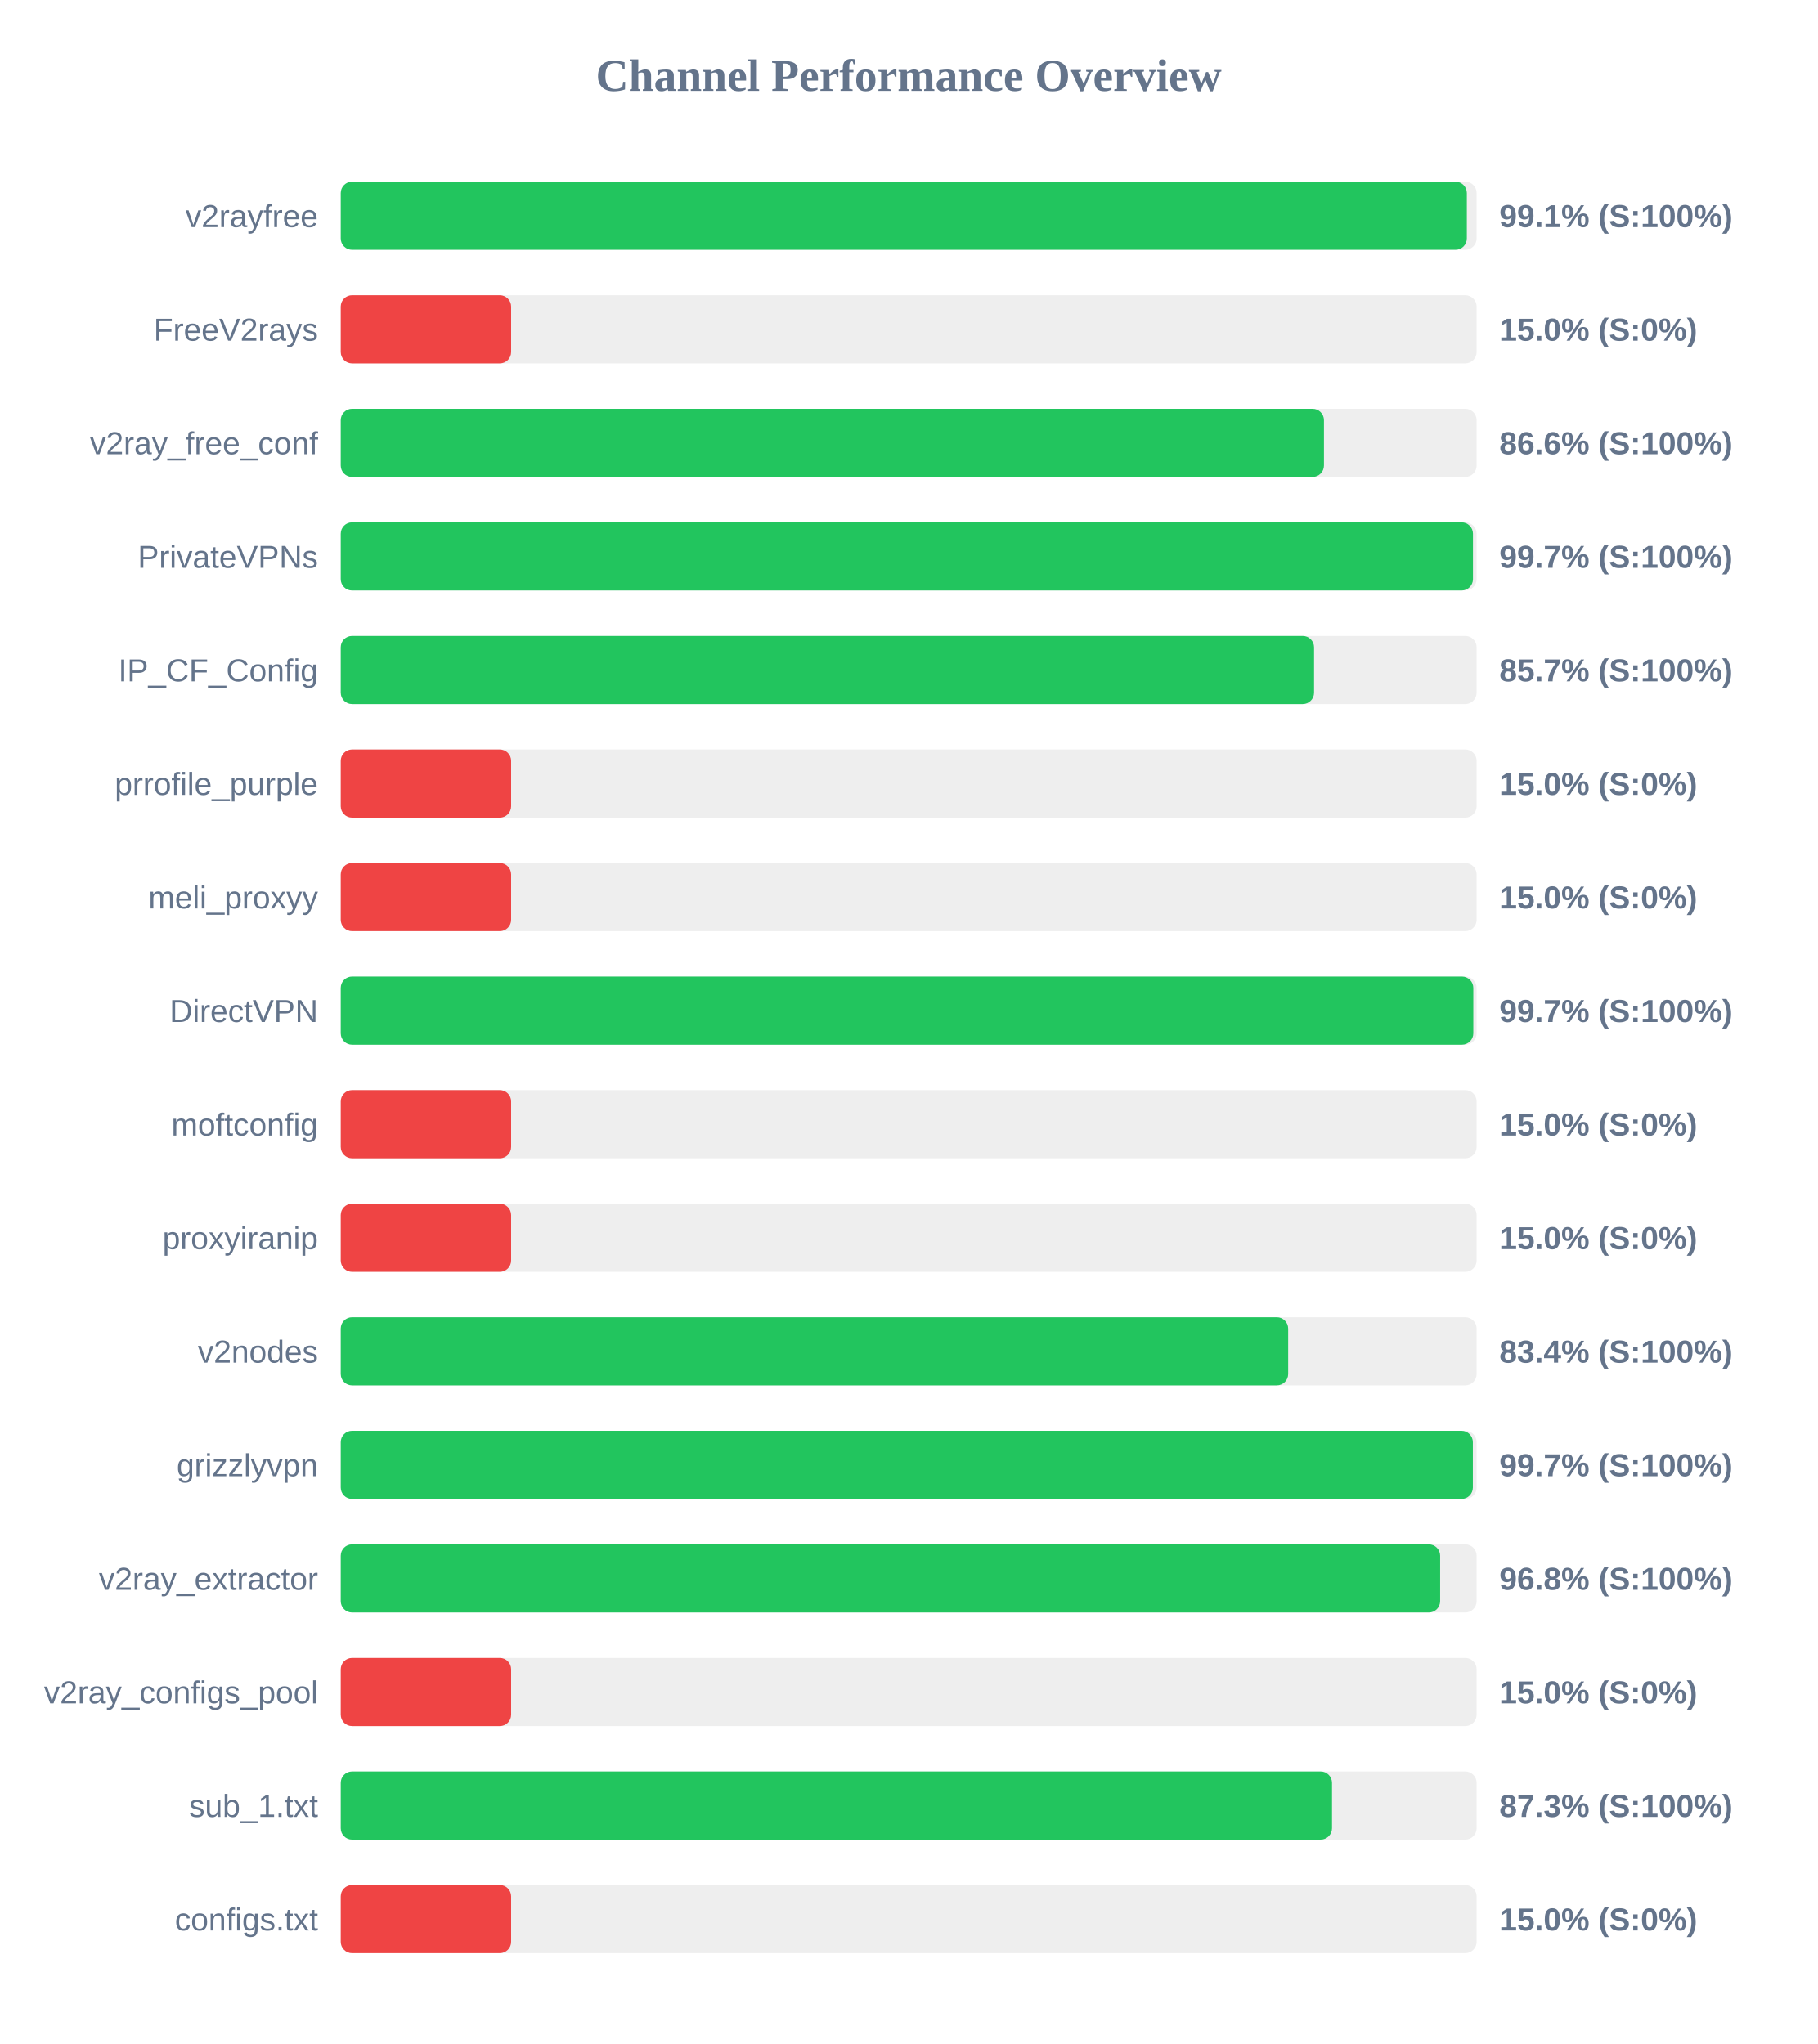
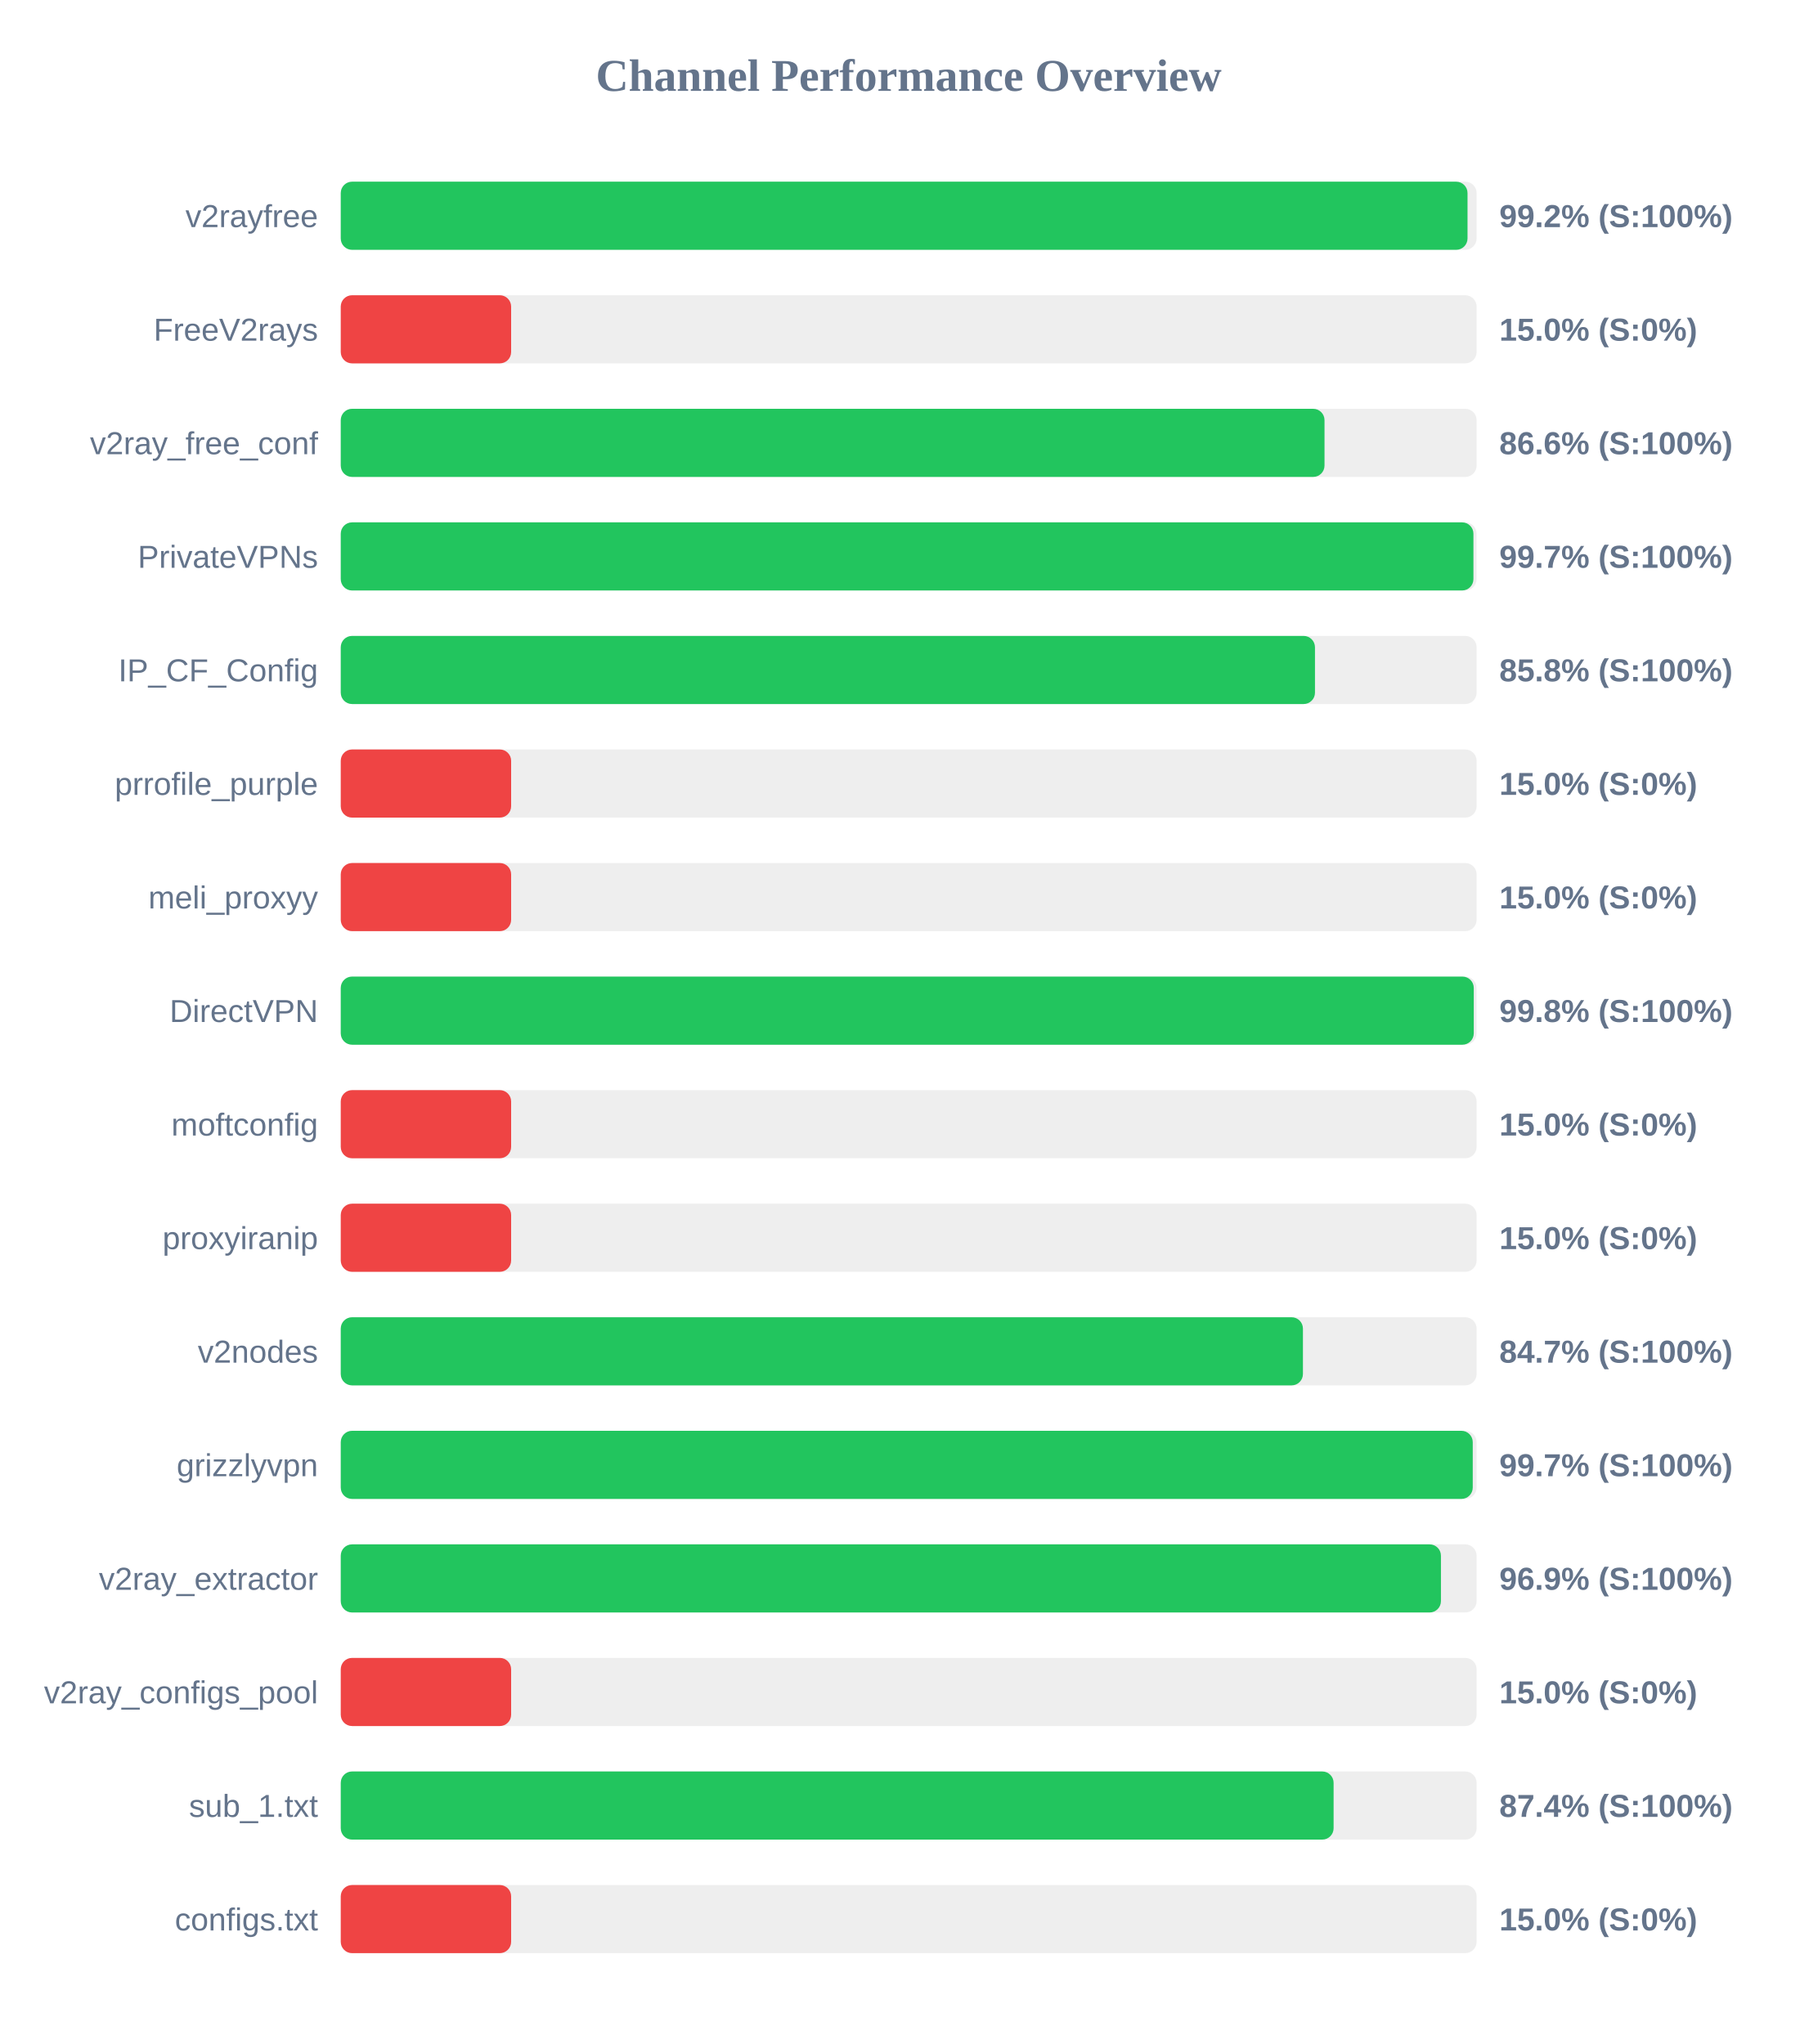
<svg xmlns="http://www.w3.org/2000/svg" width="800" height="900" version="1.1">
  <style>
        .row { font: 14px Arial; fill: #64748b; }
        .score { font: bold 14px Arial; fill: #64748b; }
    </style>
  <text x="400" y="40" text-anchor="middle" font-size="20px" font-weight="bold" fill="#64748b">Channel Performance Overview</text>
  <rect x="150" y="80" width="500" height="30" fill="#eee" rx="5" />
-   <rect x="150" y="80" width="495.7" height="30" fill="#22c55e" rx="5" />
+   <rect x="150" y="80" width="496.0" height="30" fill="#22c55e" rx="5" />
  <text x="140" y="100" text-anchor="end" class="row">v2rayfree</text>
-   <text x="660" y="100" text-anchor="start" class="score">99.1% (S:100%)</text>
+   <text x="660" y="100" text-anchor="start" class="score">99.2% (S:100%)</text>
  <rect x="150" y="130" width="500" height="30" fill="#eee" rx="5" />
  <rect x="150" y="130" width="75.0" height="30" fill="#ef4444" rx="5" />
  <text x="140" y="150" text-anchor="end" class="row">FreeV2rays</text>
  <text x="660" y="150" text-anchor="start" class="score">15.0% (S:0%)</text>
  <rect x="150" y="180" width="500" height="30" fill="#eee" rx="5" />
-   <rect x="150" y="180" width="432.8" height="30" fill="#22c55e" rx="5" />
+   <rect x="150" y="180" width="433.05" height="30" fill="#22c55e" rx="5" />
  <text x="140" y="200" text-anchor="end" class="row">v2ray_free_conf</text>
  <text x="660" y="200" text-anchor="start" class="score">86.6% (S:100%)</text>
  <rect x="150" y="230" width="500" height="30" fill="#eee" rx="5" />
-   <rect x="150" y="230" width="498.4" height="30" fill="#22c55e" rx="5" />
+   <rect x="150" y="230" width="498.6" height="30" fill="#22c55e" rx="5" />
  <text x="140" y="250" text-anchor="end" class="row">PrivateVPNs</text>
  <text x="660" y="250" text-anchor="start" class="score">99.7% (S:100%)</text>
  <rect x="150" y="280" width="500" height="30" fill="#eee" rx="5" />
-   <rect x="150" y="280" width="428.45" height="30" fill="#22c55e" rx="5" />
+   <rect x="150" y="280" width="428.85" height="30" fill="#22c55e" rx="5" />
  <text x="140" y="300" text-anchor="end" class="row">IP_CF_Config</text>
-   <text x="660" y="300" text-anchor="start" class="score">85.7% (S:100%)</text>
+   <text x="660" y="300" text-anchor="start" class="score">85.8% (S:100%)</text>
  <rect x="150" y="330" width="500" height="30" fill="#eee" rx="5" />
  <rect x="150" y="330" width="75.0" height="30" fill="#ef4444" rx="5" />
  <text x="140" y="350" text-anchor="end" class="row">prrofile_purple</text>
  <text x="660" y="350" text-anchor="start" class="score">15.0% (S:0%)</text>
  <rect x="150" y="380" width="500" height="30" fill="#eee" rx="5" />
  <rect x="150" y="380" width="75.0" height="30" fill="#ef4444" rx="5" />
  <text x="140" y="400" text-anchor="end" class="row">meli_proxyy</text>
  <text x="660" y="400" text-anchor="start" class="score">15.0% (S:0%)</text>
  <rect x="150" y="430" width="500" height="30" fill="#eee" rx="5" />
-   <rect x="150" y="430" width="498.55" height="30" fill="#22c55e" rx="5" />
+   <rect x="150" y="430" width="498.75" height="30" fill="#22c55e" rx="5" />
  <text x="140" y="450" text-anchor="end" class="row">DirectVPN</text>
-   <text x="660" y="450" text-anchor="start" class="score">99.7% (S:100%)</text>
+   <text x="660" y="450" text-anchor="start" class="score">99.8% (S:100%)</text>
  <rect x="150" y="480" width="500" height="30" fill="#eee" rx="5" />
  <rect x="150" y="480" width="75.0" height="30" fill="#ef4444" rx="5" />
  <text x="140" y="500" text-anchor="end" class="row">moftconfig</text>
  <text x="660" y="500" text-anchor="start" class="score">15.0% (S:0%)</text>
  <rect x="150" y="530" width="500" height="30" fill="#eee" rx="5" />
  <rect x="150" y="530" width="75.0" height="30" fill="#ef4444" rx="5" />
  <text x="140" y="550" text-anchor="end" class="row">proxyiranip</text>
  <text x="660" y="550" text-anchor="start" class="score">15.0% (S:0%)</text>
  <rect x="150" y="580" width="500" height="30" fill="#eee" rx="5" />
-   <rect x="150" y="580" width="417.05" height="30" fill="#22c55e" rx="5" />
+   <rect x="150" y="580" width="423.55" height="30" fill="#22c55e" rx="5" />
  <text x="140" y="600" text-anchor="end" class="row">v2nodes</text>
-   <text x="660" y="600" text-anchor="start" class="score">83.4% (S:100%)</text>
+   <text x="660" y="600" text-anchor="start" class="score">84.7% (S:100%)</text>
  <rect x="150" y="630" width="500" height="30" fill="#eee" rx="5" />
-   <rect x="150" y="630" width="498.35" height="30" fill="#22c55e" rx="5" />
+   <rect x="150" y="630" width="498.3" height="30" fill="#22c55e" rx="5" />
  <text x="140" y="650" text-anchor="end" class="row">grizzlyvpn</text>
  <text x="660" y="650" text-anchor="start" class="score">99.7% (S:100%)</text>
  <rect x="150" y="680" width="500" height="30" fill="#eee" rx="5" />
-   <rect x="150" y="680" width="483.95" height="30" fill="#22c55e" rx="5" />
+   <rect x="150" y="680" width="484.3" height="30" fill="#22c55e" rx="5" />
  <text x="140" y="700" text-anchor="end" class="row">v2ray_extractor</text>
-   <text x="660" y="700" text-anchor="start" class="score">96.8% (S:100%)</text>
+   <text x="660" y="700" text-anchor="start" class="score">96.9% (S:100%)</text>
  <rect x="150" y="730" width="500" height="30" fill="#eee" rx="5" />
  <rect x="150" y="730" width="75.0" height="30" fill="#ef4444" rx="5" />
  <text x="140" y="750" text-anchor="end" class="row">v2ray_configs_pool</text>
  <text x="660" y="750" text-anchor="start" class="score">15.0% (S:0%)</text>
  <rect x="150" y="780" width="500" height="30" fill="#eee" rx="5" />
-   <rect x="150" y="780" width="436.35" height="30" fill="#22c55e" rx="5" />
+   <rect x="150" y="780" width="437.05" height="30" fill="#22c55e" rx="5" />
  <text x="140" y="800" text-anchor="end" class="row">sub_1.txt</text>
-   <text x="660" y="800" text-anchor="start" class="score">87.3% (S:100%)</text>
+   <text x="660" y="800" text-anchor="start" class="score">87.4% (S:100%)</text>
  <rect x="150" y="830" width="500" height="30" fill="#eee" rx="5" />
  <rect x="150" y="830" width="75.0" height="30" fill="#ef4444" rx="5" />
  <text x="140" y="850" text-anchor="end" class="row">configs.txt</text>
  <text x="660" y="850" text-anchor="start" class="score">15.0% (S:0%)</text>
</svg>
